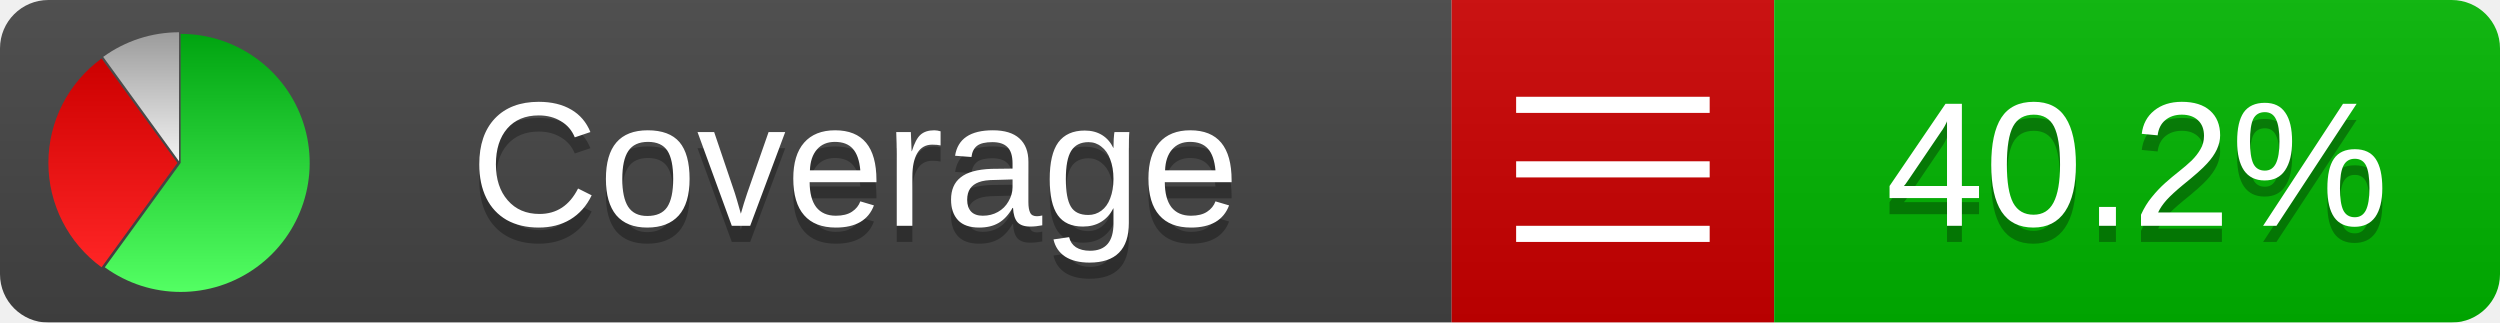
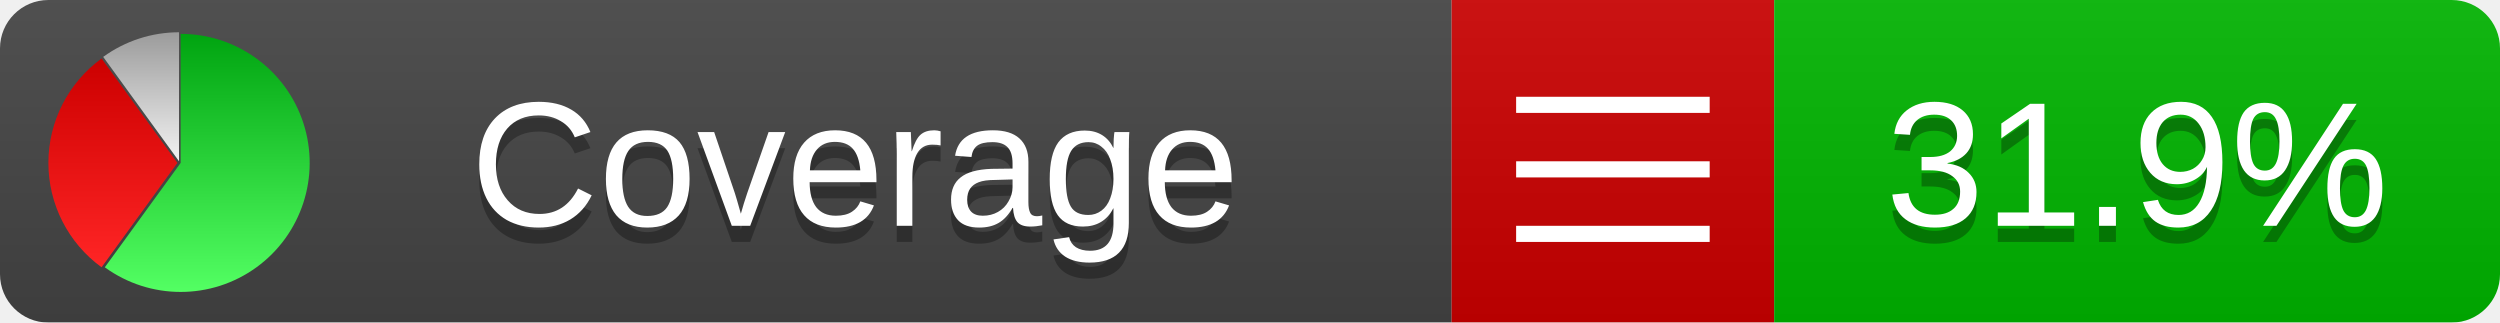
<svg xmlns="http://www.w3.org/2000/svg" xmlns:xlink="http://www.w3.org/1999/xlink" width="155" height="20">
  <style type="text/css">
          
            @keyframes fadeout {
              0 % { visibility: visible; opacity: 1; }
              40% { visibility: visible; opacity: 1; }
              50% { visibility: hidden; opacity: 0; }
              90% { visibility: hidden; opacity: 0; }
              100% { visibility: visible; opacity: 1; }
            }
            @keyframes fadein {
              0% { visibility: hidden; opacity: 0; }
              40% { visibility: hidden; opacity: 0; }
              50% { visibility: visible; opacity: 1; }
              90% { visibility: visible; opacity: 1; }
              100% { visibility: hidden; opacity: 0; }
            }
            .linecoverage {
                animation-duration: 10s;
                animation-name: fadeout;
                animation-iteration-count: infinite;
            }
            .branchcoverage {
                animation-duration: 10s;
                animation-name: fadein;
                animation-iteration-count: infinite;
            }
          
    </style>
  <defs>
    <linearGradient id="gradient" x2="0" y2="100%">
      <stop offset="0" stop-color="#bbb" stop-opacity=".1" />
      <stop offset="1" stop-opacity=".1" />
    </linearGradient>
    <linearGradient id="green" x2="0" y2="100%">
      <stop offset="0" stop-color="#00A410" />
      <stop offset="1" stop-color="#53FF63" />
    </linearGradient>
    <linearGradient id="red" x2="0" y2="100%">
      <stop offset="0" stop-color="#C00" />
      <stop offset="1" stop-color="#FF2525" />
    </linearGradient>
    <linearGradient id="gray" x2="0" y2="100%">
      <stop offset="0" stop-color="#9B9B9B" />
      <stop offset="1" stop-color="#F3F3F3" />
    </linearGradient>
    <mask id="mask">
      <rect width="155" height="20" rx="3" fill="#fff" />
    </mask>
    <g id="icon">
      <path style="fill:url(#green);" d="M205,202.5 l0,-200 a200,200 0 1,1 -117.558,361.803 z" />
      <path style="fill:url(#red);" d="M200,202.5 l-117.558,161.803 a200,200 0 0,1 0,-323.607 z" />
      <path style="fill:url(#gray);" d="M202.5,200 l-117.558,-161.803 a200,200 0 0,1 117.558,-38.196 z" />
    </g>
  </defs>
  <g mask="url(#mask)">
    <rect x="0" y="0" width="90" height="20" fill="#444" />
    <rect x="90" y="0" width="20" height="20" fill="#c00" />
    <rect x="110" y="0" width="45" height="20" fill="#00B600" />
    <rect x="0" y="0" width="155" height="20" fill="url(#gradient)" />
  </g>
  <g>
    <path class="" stroke="#fff" d="M94 6.5 h12 M94 10.5 h12 M94 14.5 h12" />
  </g>
  <g fill="#fff" text-anchor="middle" font-family="Verdana,Arial,Geneva,sans-serif" font-size="11">
    <a xlink:href="https://github.com/danielpalme/ReportGenerator" target="_top">
      <use xlink:href="#icon" transform="translate(3,2) scale(.04)" />
    </a>
    <text x="53" y="15" fill="#010101" fill-opacity=".3">Coverage</text>
    <text x="53" y="14" fill="#fff">Coverage</text>
-     <text class="" x="132.5" y="15" fill="#010101" fill-opacity=".3">40.2%</text>
-     <text class="" x="132.5" y="14">40.2%</text>
+     <text class="" x="132.5" y="15" fill="#010101" fill-opacity=".3">31.9%</text>
+     <text class="" x="132.5" y="14">31.9%</text>
  </g>
  <g>
    <rect class="" x="90" y="0" width="65" height="20" fill-opacity="0" />
  </g>
</svg>
